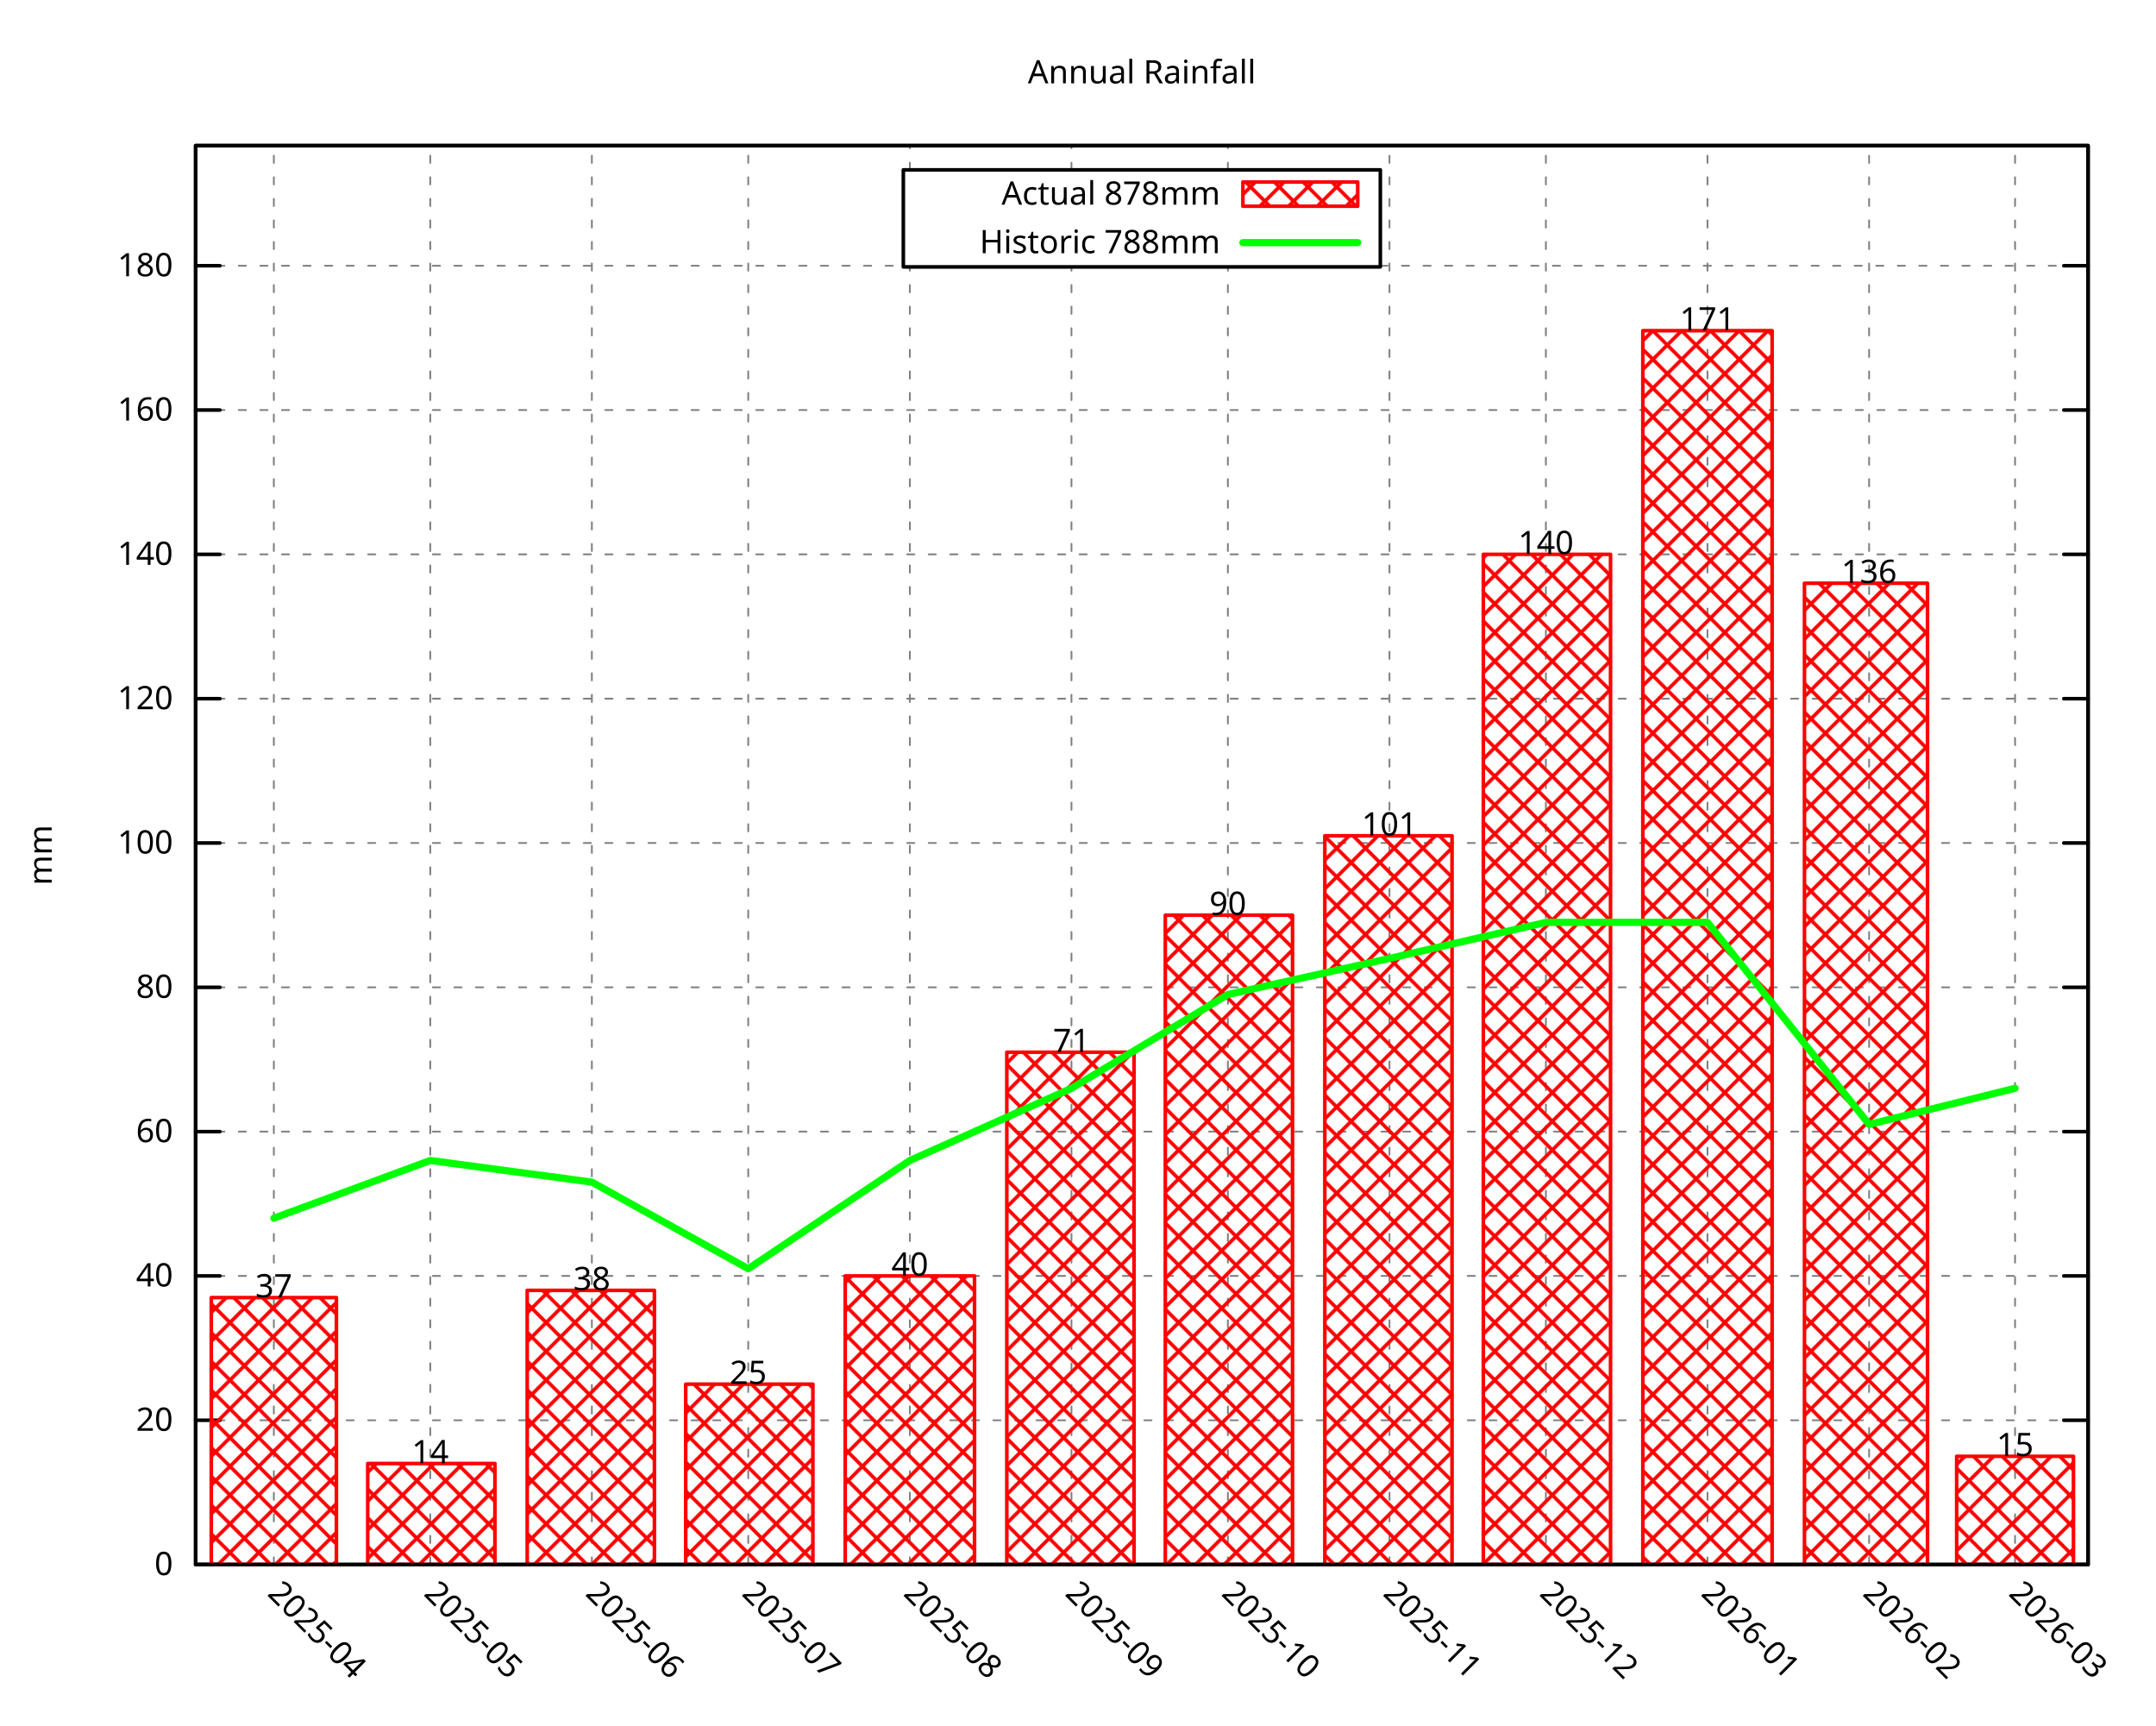
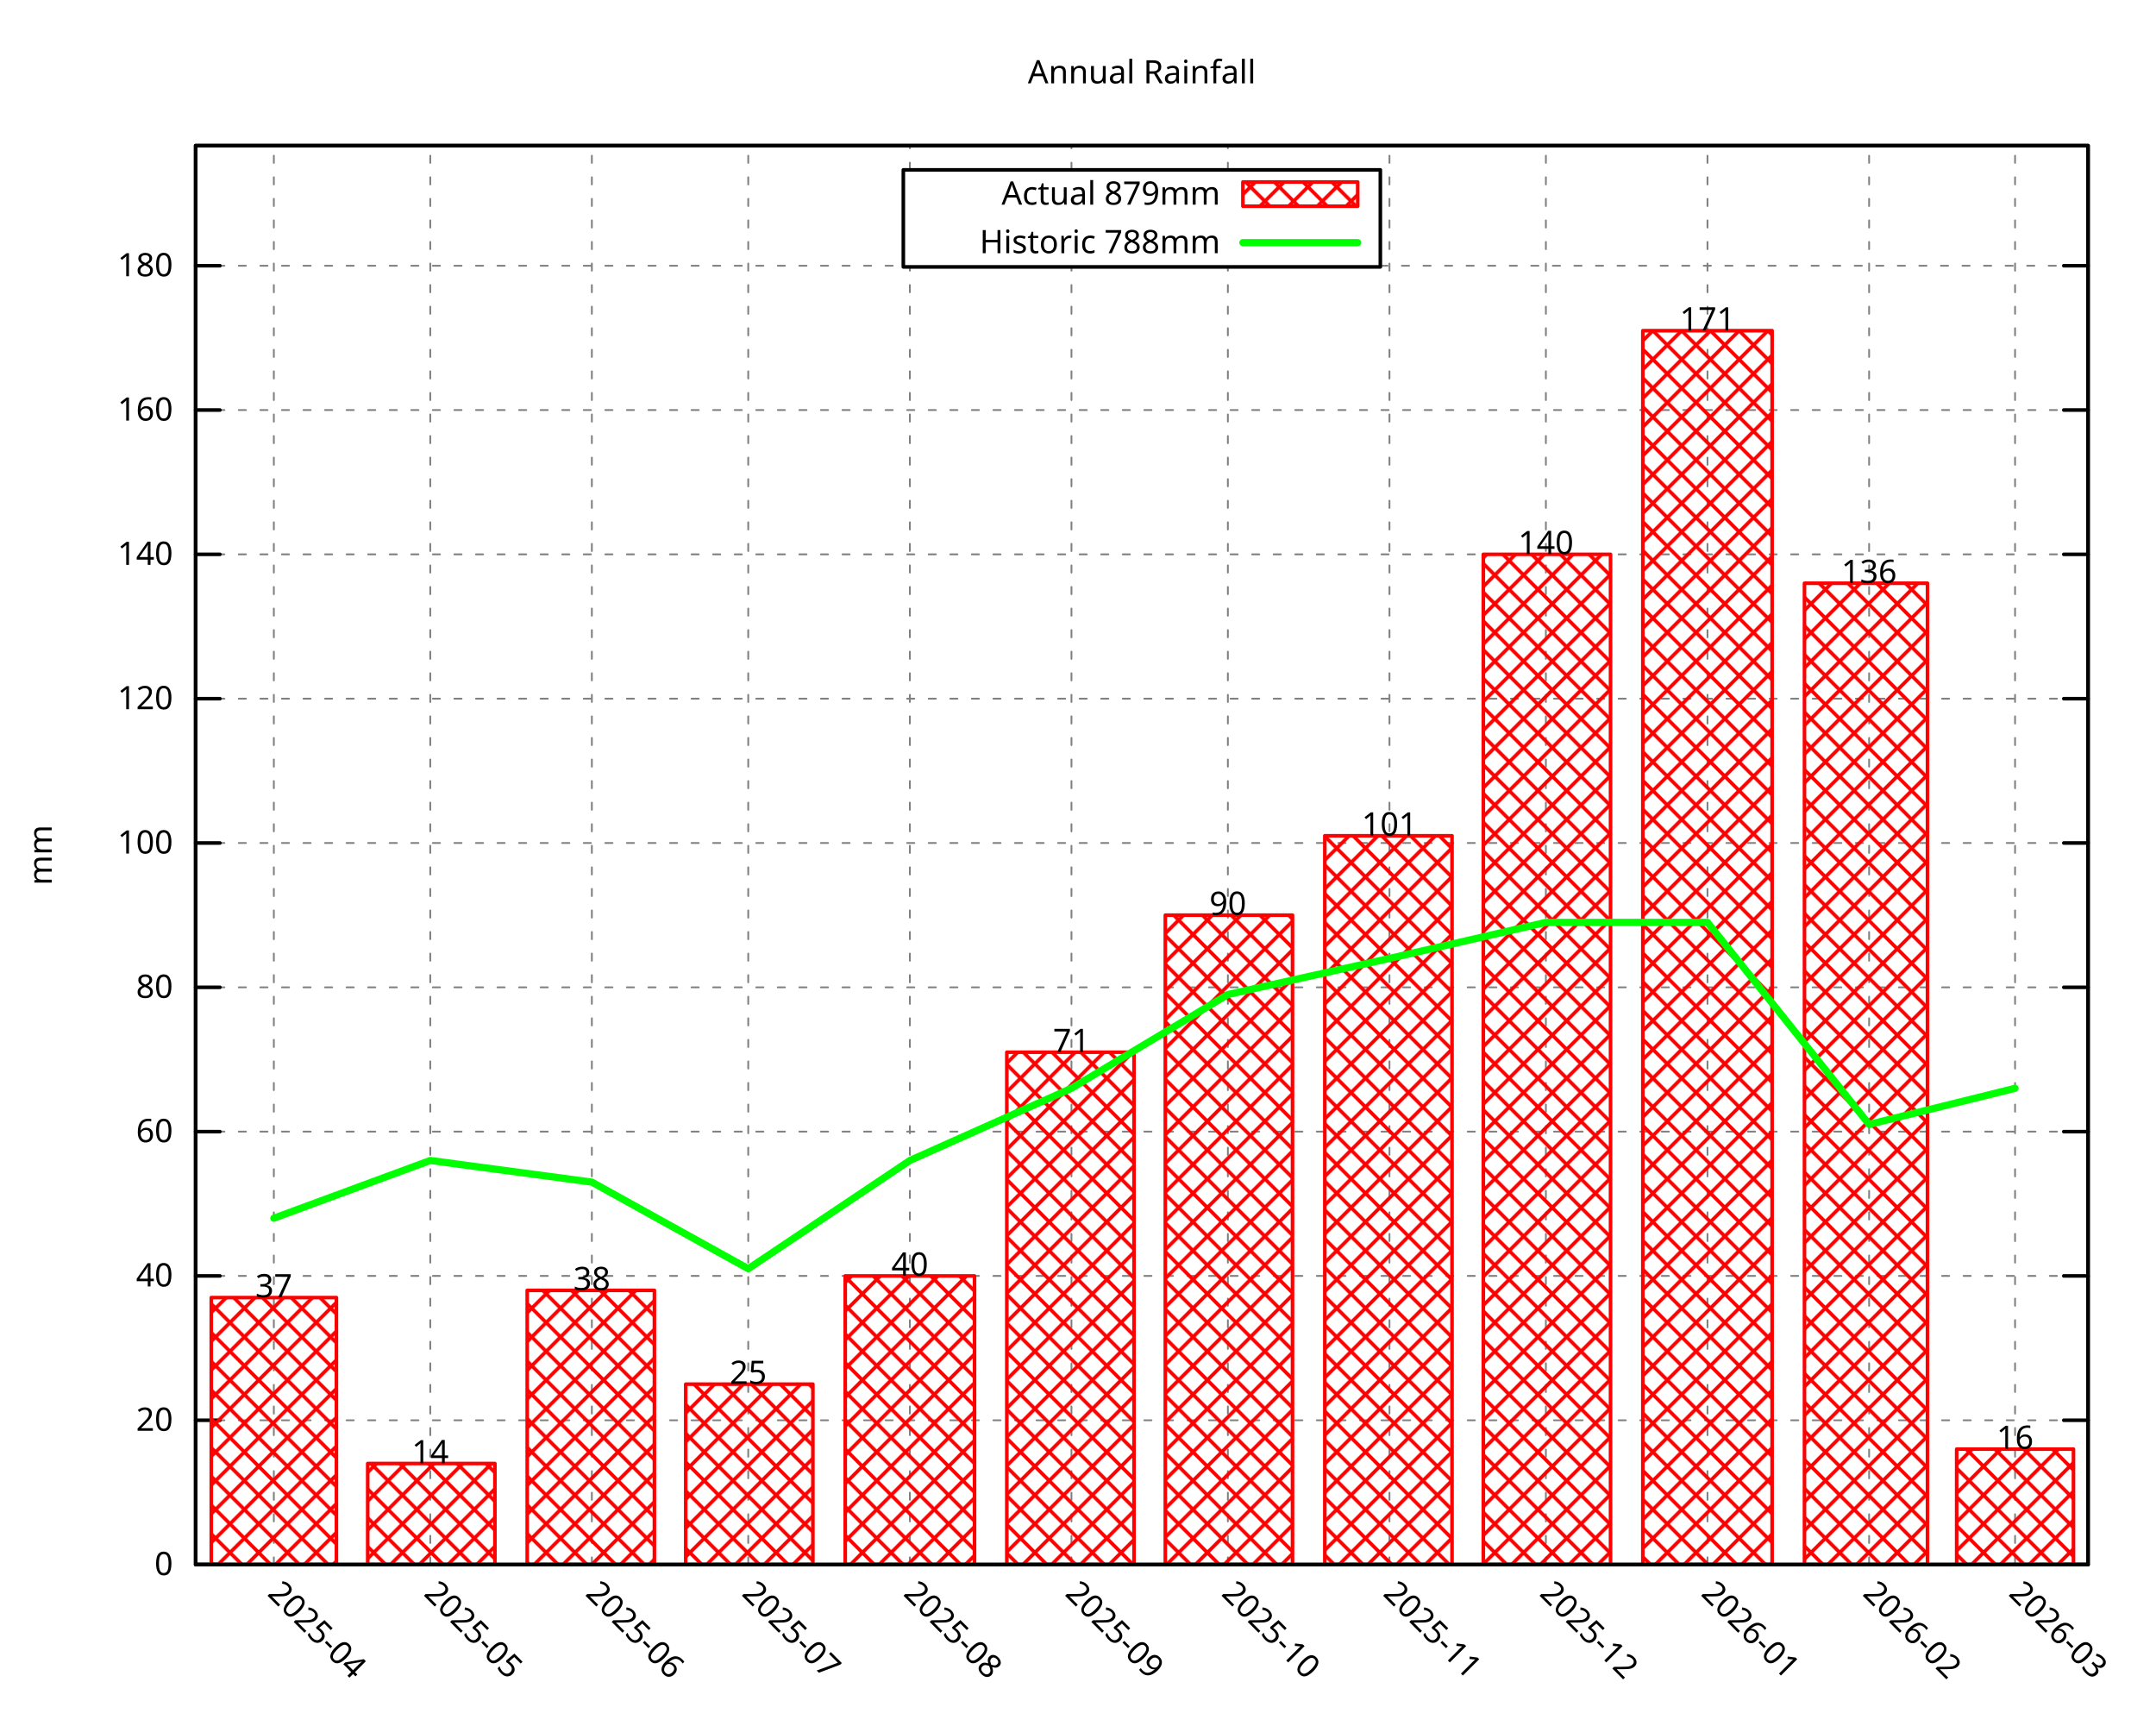
<svg xmlns="http://www.w3.org/2000/svg" xmlns:xlink="http://www.w3.org/1999/xlink" width="600" height="480" viewBox="0 0 600 480">
  <g id="gnuplot_canvas">
    <rect x="0" y="0" width="600" height="480" fill="none" />
    <defs>
      <circle id="gpDot" r="0.5" stroke-width="0.5" stroke="currentColor" />
      <path id="gpPt0" stroke-width="0.296" stroke="currentColor" d="M-1,0 h2 M0,-1 v2" />
      <path id="gpPt1" stroke-width="0.296" stroke="currentColor" d="M-1,-1 L1,1 M1,-1 L-1,1" />
      <path id="gpPt2" stroke-width="0.296" stroke="currentColor" d="M-1,0 L1,0 M0,-1 L0,1 M-1,-1 L1,1 M-1,1 L1,-1" />
      <rect id="gpPt3" stroke-width="0.296" stroke="currentColor" x="-1" y="-1" width="2" height="2" />
      <rect id="gpPt4" stroke-width="0.296" stroke="currentColor" fill="currentColor" x="-1" y="-1" width="2" height="2" />
      <circle id="gpPt5" stroke-width="0.296" stroke="currentColor" cx="0" cy="0" r="1" />
      <use xlink:href="#gpPt5" id="gpPt6" fill="currentColor" stroke="none" />
      <path id="gpPt7" stroke-width="0.296" stroke="currentColor" d="M0,-1.33 L-1.33,0.67 L1.33,0.67 z" />
      <use xlink:href="#gpPt7" id="gpPt8" fill="currentColor" stroke="none" />
      <use xlink:href="#gpPt7" id="gpPt9" stroke="currentColor" transform="rotate(180)" />
      <use xlink:href="#gpPt9" id="gpPt10" fill="currentColor" stroke="none" />
      <use xlink:href="#gpPt3" id="gpPt11" stroke="currentColor" transform="rotate(45)" />
      <use xlink:href="#gpPt11" id="gpPt12" fill="currentColor" stroke="none" />
      <path id="gpPt13" stroke-width="0.296" stroke="currentColor" d="M0,1.330 L1.265,0.411 L0.782,-1.067 L-0.782,-1.076 L-1.265,0.411 z" />
      <use xlink:href="#gpPt13" id="gpPt14" fill="currentColor" stroke="none" />
      <filter id="textbox" filterUnits="objectBoundingBox" x="0" y="0" height="1" width="1">
        <feFlood flood-color="white" flood-opacity="1" result="bgnd" />
        <feComposite in="SourceGraphic" in2="bgnd" operator="atop" />
      </filter>
      <filter id="greybox" filterUnits="objectBoundingBox" x="0" y="0" height="1" width="1">
        <feFlood flood-color="lightgrey" flood-opacity="1" result="grey" />
        <feComposite in="SourceGraphic" in2="grey" operator="atop" />
      </filter>
    </defs>
    <g fill="none" color="white" stroke="currentColor" stroke-width="1.00" stroke-linecap="round" stroke-linejoin="round">
</g>
    <g fill="none" color="black" stroke="currentColor" stroke-width="1.00" stroke-linecap="round" stroke-linejoin="round">
</g>
    <g fill="none" color="black" stroke="black" stroke-width="0.50" stroke-linecap="round" stroke-linejoin="round">
</g>
    <g fill="none" color="gray" stroke="currentColor" stroke-width="0.50" stroke-linecap="round" stroke-linejoin="round">
      <path stroke="gray" stroke-dasharray="2,4" class="gridline" d="M54.45,435.32 L581.09,435.32  " />
    </g>
    <g fill="none" color="gray" stroke="gray" stroke-width="1.00" stroke-linecap="round" stroke-linejoin="round">
</g>
    <g fill="none" color="black" stroke="currentColor" stroke-width="1.00" stroke-linecap="round" stroke-linejoin="round">
      <path stroke="black" d="M54.45,435.32 L61.20,435.32 M581.09,435.32 L574.34,435.32  " />
      <g transform="translate(48.15,438.25)" stroke="none" fill="black" font-family="Droid Sans" font-size="9.00" text-anchor="end">
        <text>
          <tspan font-family="Droid Sans"> 0</tspan>
        </text>
      </g>
    </g>
    <g fill="none" color="black" stroke="currentColor" stroke-width="1.00" stroke-linecap="round" stroke-linejoin="round">
</g>
    <g fill="none" color="black" stroke="black" stroke-width="0.50" stroke-linecap="round" stroke-linejoin="round">
</g>
    <g fill="none" color="gray" stroke="currentColor" stroke-width="0.50" stroke-linecap="round" stroke-linejoin="round">
      <path stroke="gray" stroke-dasharray="2,4" class="gridline" d="M54.45,395.17 L581.09,395.17  " />
    </g>
    <g fill="none" color="gray" stroke="gray" stroke-width="1.00" stroke-linecap="round" stroke-linejoin="round">
</g>
    <g fill="none" color="black" stroke="currentColor" stroke-width="1.00" stroke-linecap="round" stroke-linejoin="round">
      <path stroke="black" d="M54.45,395.17 L61.20,395.17 M581.09,395.17 L574.34,395.17  " />
      <g transform="translate(48.15,398.10)" stroke="none" fill="black" font-family="Droid Sans" font-size="9.00" text-anchor="end">
        <text>
          <tspan font-family="Droid Sans"> 20</tspan>
        </text>
      </g>
    </g>
    <g fill="none" color="black" stroke="currentColor" stroke-width="1.00" stroke-linecap="round" stroke-linejoin="round">
</g>
    <g fill="none" color="black" stroke="black" stroke-width="0.50" stroke-linecap="round" stroke-linejoin="round">
</g>
    <g fill="none" color="gray" stroke="currentColor" stroke-width="0.50" stroke-linecap="round" stroke-linejoin="round">
      <path stroke="gray" stroke-dasharray="2,4" class="gridline" d="M54.45,355.01 L581.09,355.01  " />
    </g>
    <g fill="none" color="gray" stroke="gray" stroke-width="1.00" stroke-linecap="round" stroke-linejoin="round">
</g>
    <g fill="none" color="black" stroke="currentColor" stroke-width="1.00" stroke-linecap="round" stroke-linejoin="round">
      <path stroke="black" d="M54.45,355.01 L61.20,355.01 M581.09,355.01 L574.34,355.01  " />
      <g transform="translate(48.15,357.94)" stroke="none" fill="black" font-family="Droid Sans" font-size="9.00" text-anchor="end">
        <text>
          <tspan font-family="Droid Sans"> 40</tspan>
        </text>
      </g>
    </g>
    <g fill="none" color="black" stroke="currentColor" stroke-width="1.00" stroke-linecap="round" stroke-linejoin="round">
</g>
    <g fill="none" color="black" stroke="black" stroke-width="0.50" stroke-linecap="round" stroke-linejoin="round">
</g>
    <g fill="none" color="gray" stroke="currentColor" stroke-width="0.50" stroke-linecap="round" stroke-linejoin="round">
      <path stroke="gray" stroke-dasharray="2,4" class="gridline" d="M54.45,314.86 L581.09,314.86  " />
    </g>
    <g fill="none" color="gray" stroke="gray" stroke-width="1.00" stroke-linecap="round" stroke-linejoin="round">
</g>
    <g fill="none" color="black" stroke="currentColor" stroke-width="1.00" stroke-linecap="round" stroke-linejoin="round">
      <path stroke="black" d="M54.45,314.86 L61.20,314.86 M581.09,314.86 L574.34,314.86  " />
      <g transform="translate(48.15,317.79)" stroke="none" fill="black" font-family="Droid Sans" font-size="9.00" text-anchor="end">
        <text>
          <tspan font-family="Droid Sans"> 60</tspan>
        </text>
      </g>
    </g>
    <g fill="none" color="black" stroke="currentColor" stroke-width="1.00" stroke-linecap="round" stroke-linejoin="round">
</g>
    <g fill="none" color="black" stroke="black" stroke-width="0.50" stroke-linecap="round" stroke-linejoin="round">
</g>
    <g fill="none" color="gray" stroke="currentColor" stroke-width="0.50" stroke-linecap="round" stroke-linejoin="round">
      <path stroke="gray" stroke-dasharray="2,4" class="gridline" d="M54.45,274.71 L581.09,274.71  " />
    </g>
    <g fill="none" color="gray" stroke="gray" stroke-width="1.00" stroke-linecap="round" stroke-linejoin="round">
</g>
    <g fill="none" color="black" stroke="currentColor" stroke-width="1.00" stroke-linecap="round" stroke-linejoin="round">
      <path stroke="black" d="M54.45,274.71 L61.20,274.71 M581.09,274.71 L574.34,274.71  " />
      <g transform="translate(48.15,277.64)" stroke="none" fill="black" font-family="Droid Sans" font-size="9.00" text-anchor="end">
        <text>
          <tspan font-family="Droid Sans"> 80</tspan>
        </text>
      </g>
    </g>
    <g fill="none" color="black" stroke="currentColor" stroke-width="1.00" stroke-linecap="round" stroke-linejoin="round">
</g>
    <g fill="none" color="black" stroke="black" stroke-width="0.50" stroke-linecap="round" stroke-linejoin="round">
</g>
    <g fill="none" color="gray" stroke="currentColor" stroke-width="0.50" stroke-linecap="round" stroke-linejoin="round">
      <path stroke="gray" stroke-dasharray="2,4" class="gridline" d="M54.45,234.55 L581.09,234.55  " />
    </g>
    <g fill="none" color="gray" stroke="gray" stroke-width="1.00" stroke-linecap="round" stroke-linejoin="round">
</g>
    <g fill="none" color="black" stroke="currentColor" stroke-width="1.00" stroke-linecap="round" stroke-linejoin="round">
      <path stroke="black" d="M54.45,234.55 L61.20,234.55 M581.09,234.55 L574.34,234.55  " />
      <g transform="translate(48.15,237.48)" stroke="none" fill="black" font-family="Droid Sans" font-size="9.00" text-anchor="end">
        <text>
          <tspan font-family="Droid Sans"> 100</tspan>
        </text>
      </g>
    </g>
    <g fill="none" color="black" stroke="currentColor" stroke-width="1.00" stroke-linecap="round" stroke-linejoin="round">
</g>
    <g fill="none" color="black" stroke="black" stroke-width="0.50" stroke-linecap="round" stroke-linejoin="round">
</g>
    <g fill="none" color="gray" stroke="currentColor" stroke-width="0.50" stroke-linecap="round" stroke-linejoin="round">
      <path stroke="gray" stroke-dasharray="2,4" class="gridline" d="M54.45,194.40 L581.09,194.40  " />
    </g>
    <g fill="none" color="gray" stroke="gray" stroke-width="1.00" stroke-linecap="round" stroke-linejoin="round">
</g>
    <g fill="none" color="black" stroke="currentColor" stroke-width="1.00" stroke-linecap="round" stroke-linejoin="round">
      <path stroke="black" d="M54.45,194.40 L61.20,194.40 M581.09,194.40 L574.34,194.40  " />
      <g transform="translate(48.15,197.33)" stroke="none" fill="black" font-family="Droid Sans" font-size="9.00" text-anchor="end">
        <text>
          <tspan font-family="Droid Sans"> 120</tspan>
        </text>
      </g>
    </g>
    <g fill="none" color="black" stroke="currentColor" stroke-width="1.00" stroke-linecap="round" stroke-linejoin="round">
</g>
    <g fill="none" color="black" stroke="black" stroke-width="0.50" stroke-linecap="round" stroke-linejoin="round">
</g>
    <g fill="none" color="gray" stroke="currentColor" stroke-width="0.50" stroke-linecap="round" stroke-linejoin="round">
      <path stroke="gray" stroke-dasharray="2,4" class="gridline" d="M54.45,154.24 L581.09,154.24  " />
    </g>
    <g fill="none" color="gray" stroke="gray" stroke-width="1.00" stroke-linecap="round" stroke-linejoin="round">
</g>
    <g fill="none" color="black" stroke="currentColor" stroke-width="1.00" stroke-linecap="round" stroke-linejoin="round">
      <path stroke="black" d="M54.45,154.24 L61.20,154.24 M581.09,154.24 L574.34,154.24  " />
      <g transform="translate(48.15,157.17)" stroke="none" fill="black" font-family="Droid Sans" font-size="9.00" text-anchor="end">
        <text>
          <tspan font-family="Droid Sans"> 140</tspan>
        </text>
      </g>
    </g>
    <g fill="none" color="black" stroke="currentColor" stroke-width="1.00" stroke-linecap="round" stroke-linejoin="round">
</g>
    <g fill="none" color="black" stroke="black" stroke-width="0.50" stroke-linecap="round" stroke-linejoin="round">
</g>
    <g fill="none" color="gray" stroke="currentColor" stroke-width="0.50" stroke-linecap="round" stroke-linejoin="round">
      <path stroke="gray" stroke-dasharray="2,4" class="gridline" d="M54.45,114.09 L581.09,114.09  " />
    </g>
    <g fill="none" color="gray" stroke="gray" stroke-width="1.00" stroke-linecap="round" stroke-linejoin="round">
</g>
    <g fill="none" color="black" stroke="currentColor" stroke-width="1.00" stroke-linecap="round" stroke-linejoin="round">
      <path stroke="black" d="M54.45,114.09 L61.20,114.09 M581.09,114.09 L574.34,114.09  " />
      <g transform="translate(48.15,117.02)" stroke="none" fill="black" font-family="Droid Sans" font-size="9.00" text-anchor="end">
        <text>
          <tspan font-family="Droid Sans"> 160</tspan>
        </text>
      </g>
    </g>
    <g fill="none" color="black" stroke="currentColor" stroke-width="1.00" stroke-linecap="round" stroke-linejoin="round">
</g>
    <g fill="none" color="black" stroke="black" stroke-width="0.50" stroke-linecap="round" stroke-linejoin="round">
</g>
    <g fill="none" color="gray" stroke="currentColor" stroke-width="0.50" stroke-linecap="round" stroke-linejoin="round">
      <path stroke="gray" stroke-dasharray="2,4" class="gridline" d="M54.45,73.94 L251.39,73.94 M384.14,73.94 L581.09,73.94  " />
    </g>
    <g fill="none" color="gray" stroke="gray" stroke-width="1.00" stroke-linecap="round" stroke-linejoin="round">
</g>
    <g fill="none" color="black" stroke="currentColor" stroke-width="1.00" stroke-linecap="round" stroke-linejoin="round">
      <path stroke="black" d="M54.45,73.94 L61.20,73.94 M581.09,73.94 L574.34,73.94  " />
      <g transform="translate(48.15,76.87)" stroke="none" fill="black" font-family="Droid Sans" font-size="9.00" text-anchor="end">
        <text>
          <tspan font-family="Droid Sans"> 180</tspan>
        </text>
      </g>
    </g>
    <g fill="none" color="black" stroke="currentColor" stroke-width="1.00" stroke-linecap="round" stroke-linejoin="round">
</g>
    <g fill="none" color="black" stroke="black" stroke-width="0.50" stroke-linecap="round" stroke-linejoin="round">
</g>
    <g fill="none" color="gray" stroke="currentColor" stroke-width="0.50" stroke-linecap="round" stroke-linejoin="round">
      <path stroke="gray" stroke-dasharray="2,4" class="gridline" d="M76.21,435.32 L76.21,40.51  " />
    </g>
    <g fill="none" color="gray" stroke="gray" stroke-width="1.00" stroke-linecap="round" stroke-linejoin="round">
</g>
    <g fill="none" color="black" stroke="currentColor" stroke-width="1.00" stroke-linecap="round" stroke-linejoin="round">
      <path stroke="black" d="M76.21,435.32 M76.21,40.51  " />
      <g transform="translate(74.14,443.69) rotate(45.00)" stroke="none" fill="black" font-family="Droid Sans" font-size="9.00" text-anchor="start">
        <text>
          <tspan font-family="Droid Sans">2025-04</tspan>
        </text>
      </g>
    </g>
    <g fill="none" color="black" stroke="currentColor" stroke-width="1.00" stroke-linecap="round" stroke-linejoin="round">
</g>
    <g fill="none" color="black" stroke="black" stroke-width="0.50" stroke-linecap="round" stroke-linejoin="round">
</g>
    <g fill="none" color="gray" stroke="currentColor" stroke-width="0.50" stroke-linecap="round" stroke-linejoin="round">
      <path stroke="gray" stroke-dasharray="2,4" class="gridline" d="M119.74,435.32 L119.74,40.51  " />
    </g>
    <g fill="none" color="gray" stroke="gray" stroke-width="1.00" stroke-linecap="round" stroke-linejoin="round">
</g>
    <g fill="none" color="black" stroke="currentColor" stroke-width="1.00" stroke-linecap="round" stroke-linejoin="round">
      <path stroke="black" d="M119.74,435.32 M119.74,40.51  " />
      <g transform="translate(117.67,443.69) rotate(45.00)" stroke="none" fill="black" font-family="Droid Sans" font-size="9.00" text-anchor="start">
        <text>
          <tspan font-family="Droid Sans">2025-05</tspan>
        </text>
      </g>
    </g>
    <g fill="none" color="black" stroke="currentColor" stroke-width="1.00" stroke-linecap="round" stroke-linejoin="round">
</g>
    <g fill="none" color="black" stroke="black" stroke-width="0.50" stroke-linecap="round" stroke-linejoin="round">
</g>
    <g fill="none" color="gray" stroke="currentColor" stroke-width="0.50" stroke-linecap="round" stroke-linejoin="round">
      <path stroke="gray" stroke-dasharray="2,4" class="gridline" d="M164.71,435.32 L164.71,40.51  " />
    </g>
    <g fill="none" color="gray" stroke="gray" stroke-width="1.00" stroke-linecap="round" stroke-linejoin="round">
</g>
    <g fill="none" color="black" stroke="currentColor" stroke-width="1.00" stroke-linecap="round" stroke-linejoin="round">
      <path stroke="black" d="M164.71,435.32 M164.71,40.51  " />
      <g transform="translate(162.64,443.69) rotate(45.00)" stroke="none" fill="black" font-family="Droid Sans" font-size="9.00" text-anchor="start">
        <text>
          <tspan font-family="Droid Sans">2025-06</tspan>
        </text>
      </g>
    </g>
    <g fill="none" color="black" stroke="currentColor" stroke-width="1.00" stroke-linecap="round" stroke-linejoin="round">
</g>
    <g fill="none" color="black" stroke="black" stroke-width="0.50" stroke-linecap="round" stroke-linejoin="round">
</g>
    <g fill="none" color="gray" stroke="currentColor" stroke-width="0.50" stroke-linecap="round" stroke-linejoin="round">
      <path stroke="gray" stroke-dasharray="2,4" class="gridline" d="M208.23,435.32 L208.23,40.51  " />
    </g>
    <g fill="none" color="gray" stroke="gray" stroke-width="1.00" stroke-linecap="round" stroke-linejoin="round">
</g>
    <g fill="none" color="black" stroke="currentColor" stroke-width="1.00" stroke-linecap="round" stroke-linejoin="round">
      <path stroke="black" d="M208.23,435.32 M208.23,40.51  " />
      <g transform="translate(206.16,443.69) rotate(45.00)" stroke="none" fill="black" font-family="Droid Sans" font-size="9.00" text-anchor="start">
        <text>
          <tspan font-family="Droid Sans">2025-07</tspan>
        </text>
      </g>
    </g>
    <g fill="none" color="black" stroke="currentColor" stroke-width="1.00" stroke-linecap="round" stroke-linejoin="round">
</g>
    <g fill="none" color="black" stroke="black" stroke-width="0.50" stroke-linecap="round" stroke-linejoin="round">
</g>
    <g fill="none" color="gray" stroke="currentColor" stroke-width="0.50" stroke-linecap="round" stroke-linejoin="round">
      <path stroke="gray" stroke-dasharray="2,4" class="gridline" d="M253.21,435.32 L253.21,74.26 M253.21,47.26 L253.21,40.51  " />
    </g>
    <g fill="none" color="gray" stroke="gray" stroke-width="1.00" stroke-linecap="round" stroke-linejoin="round">
</g>
    <g fill="none" color="black" stroke="currentColor" stroke-width="1.00" stroke-linecap="round" stroke-linejoin="round">
      <path stroke="black" d="M253.21,435.32 M253.21,40.51  " />
      <g transform="translate(251.14,443.69) rotate(45.00)" stroke="none" fill="black" font-family="Droid Sans" font-size="9.00" text-anchor="start">
        <text>
          <tspan font-family="Droid Sans">2025-08</tspan>
        </text>
      </g>
    </g>
    <g fill="none" color="black" stroke="currentColor" stroke-width="1.00" stroke-linecap="round" stroke-linejoin="round">
</g>
    <g fill="none" color="black" stroke="black" stroke-width="0.50" stroke-linecap="round" stroke-linejoin="round">
</g>
    <g fill="none" color="gray" stroke="currentColor" stroke-width="0.50" stroke-linecap="round" stroke-linejoin="round">
      <path stroke="gray" stroke-dasharray="2,4" class="gridline" d="M298.18,435.32 L298.18,74.26 M298.18,47.26 L298.18,40.51  " />
    </g>
    <g fill="none" color="gray" stroke="gray" stroke-width="1.00" stroke-linecap="round" stroke-linejoin="round">
</g>
    <g fill="none" color="black" stroke="currentColor" stroke-width="1.00" stroke-linecap="round" stroke-linejoin="round">
      <path stroke="black" d="M298.18,435.32 M298.18,40.51  " />
      <g transform="translate(296.11,443.69) rotate(45.00)" stroke="none" fill="black" font-family="Droid Sans" font-size="9.00" text-anchor="start">
        <text>
          <tspan font-family="Droid Sans">2025-09</tspan>
        </text>
      </g>
    </g>
    <g fill="none" color="black" stroke="currentColor" stroke-width="1.00" stroke-linecap="round" stroke-linejoin="round">
</g>
    <g fill="none" color="black" stroke="black" stroke-width="0.50" stroke-linecap="round" stroke-linejoin="round">
</g>
    <g fill="none" color="gray" stroke="currentColor" stroke-width="0.50" stroke-linecap="round" stroke-linejoin="round">
      <path stroke="gray" stroke-dasharray="2,4" class="gridline" d="M341.71,435.32 L341.71,74.26 M341.71,47.26 L341.71,40.51  " />
    </g>
    <g fill="none" color="gray" stroke="gray" stroke-width="1.00" stroke-linecap="round" stroke-linejoin="round">
</g>
    <g fill="none" color="black" stroke="currentColor" stroke-width="1.00" stroke-linecap="round" stroke-linejoin="round">
      <path stroke="black" d="M341.71,435.32 M341.71,40.51  " />
      <g transform="translate(339.64,443.69) rotate(45.00)" stroke="none" fill="black" font-family="Droid Sans" font-size="9.00" text-anchor="start">
        <text>
          <tspan font-family="Droid Sans">2025-10</tspan>
        </text>
      </g>
    </g>
    <g fill="none" color="black" stroke="currentColor" stroke-width="1.00" stroke-linecap="round" stroke-linejoin="round">
</g>
    <g fill="none" color="black" stroke="black" stroke-width="0.50" stroke-linecap="round" stroke-linejoin="round">
</g>
    <g fill="none" color="gray" stroke="currentColor" stroke-width="0.50" stroke-linecap="round" stroke-linejoin="round">
      <path stroke="gray" stroke-dasharray="2,4" class="gridline" d="M386.68,435.32 L386.68,40.51  " />
    </g>
    <g fill="none" color="gray" stroke="gray" stroke-width="1.00" stroke-linecap="round" stroke-linejoin="round">
</g>
    <g fill="none" color="black" stroke="currentColor" stroke-width="1.00" stroke-linecap="round" stroke-linejoin="round">
      <path stroke="black" d="M386.68,435.32 M386.68,40.51  " />
      <g transform="translate(384.61,443.69) rotate(45.00)" stroke="none" fill="black" font-family="Droid Sans" font-size="9.00" text-anchor="start">
        <text>
          <tspan font-family="Droid Sans">2025-11</tspan>
        </text>
      </g>
    </g>
    <g fill="none" color="black" stroke="currentColor" stroke-width="1.00" stroke-linecap="round" stroke-linejoin="round">
</g>
    <g fill="none" color="black" stroke="black" stroke-width="0.50" stroke-linecap="round" stroke-linejoin="round">
</g>
    <g fill="none" color="gray" stroke="currentColor" stroke-width="0.50" stroke-linecap="round" stroke-linejoin="round">
      <path stroke="gray" stroke-dasharray="2,4" class="gridline" d="M430.21,435.32 L430.21,40.51  " />
    </g>
    <g fill="none" color="gray" stroke="gray" stroke-width="1.00" stroke-linecap="round" stroke-linejoin="round">
</g>
    <g fill="none" color="black" stroke="currentColor" stroke-width="1.00" stroke-linecap="round" stroke-linejoin="round">
      <path stroke="black" d="M430.21,435.32 M430.21,40.51  " />
      <g transform="translate(428.14,443.69) rotate(45.00)" stroke="none" fill="black" font-family="Droid Sans" font-size="9.00" text-anchor="start">
        <text>
          <tspan font-family="Droid Sans">2025-12</tspan>
        </text>
      </g>
    </g>
    <g fill="none" color="black" stroke="currentColor" stroke-width="1.00" stroke-linecap="round" stroke-linejoin="round">
</g>
    <g fill="none" color="black" stroke="black" stroke-width="0.50" stroke-linecap="round" stroke-linejoin="round">
</g>
    <g fill="none" color="gray" stroke="currentColor" stroke-width="0.50" stroke-linecap="round" stroke-linejoin="round">
      <path stroke="gray" stroke-dasharray="2,4" class="gridline" d="M475.18,435.32 L475.18,40.51  " />
    </g>
    <g fill="none" color="gray" stroke="gray" stroke-width="1.00" stroke-linecap="round" stroke-linejoin="round">
</g>
    <g fill="none" color="black" stroke="currentColor" stroke-width="1.00" stroke-linecap="round" stroke-linejoin="round">
      <path stroke="black" d="M475.18,435.32 M475.18,40.51  " />
      <g transform="translate(473.11,443.69) rotate(45.00)" stroke="none" fill="black" font-family="Droid Sans" font-size="9.00" text-anchor="start">
        <text>
          <tspan font-family="Droid Sans">2026-01</tspan>
        </text>
      </g>
    </g>
    <g fill="none" color="black" stroke="currentColor" stroke-width="1.00" stroke-linecap="round" stroke-linejoin="round">
</g>
    <g fill="none" color="black" stroke="black" stroke-width="0.50" stroke-linecap="round" stroke-linejoin="round">
</g>
    <g fill="none" color="gray" stroke="currentColor" stroke-width="0.50" stroke-linecap="round" stroke-linejoin="round">
      <path stroke="gray" stroke-dasharray="2,4" class="gridline" d="M520.16,435.32 L520.16,40.51  " />
    </g>
    <g fill="none" color="gray" stroke="gray" stroke-width="1.00" stroke-linecap="round" stroke-linejoin="round">
</g>
    <g fill="none" color="black" stroke="currentColor" stroke-width="1.00" stroke-linecap="round" stroke-linejoin="round">
      <path stroke="black" d="M520.16,435.32 M520.16,40.51  " />
      <g transform="translate(518.09,443.69) rotate(45.00)" stroke="none" fill="black" font-family="Droid Sans" font-size="9.00" text-anchor="start">
        <text>
          <tspan font-family="Droid Sans">2026-02</tspan>
        </text>
      </g>
    </g>
    <g fill="none" color="black" stroke="currentColor" stroke-width="1.00" stroke-linecap="round" stroke-linejoin="round">
</g>
    <g fill="none" color="black" stroke="black" stroke-width="0.50" stroke-linecap="round" stroke-linejoin="round">
</g>
    <g fill="none" color="gray" stroke="currentColor" stroke-width="0.50" stroke-linecap="round" stroke-linejoin="round">
      <path stroke="gray" stroke-dasharray="2,4" class="gridline" d="M560.78,435.32 L560.78,40.51  " />
    </g>
    <g fill="none" color="gray" stroke="gray" stroke-width="1.00" stroke-linecap="round" stroke-linejoin="round">
</g>
    <g fill="none" color="black" stroke="currentColor" stroke-width="1.00" stroke-linecap="round" stroke-linejoin="round">
      <path stroke="black" d="M560.78,435.32 M560.78,40.51  " />
      <g transform="translate(558.71,443.69) rotate(45.00)" stroke="none" fill="black" font-family="Droid Sans" font-size="9.00" text-anchor="start">
        <text>
          <tspan font-family="Droid Sans">2026-03</tspan>
        </text>
      </g>
    </g>
    <g fill="none" color="black" stroke="currentColor" stroke-width="1.00" stroke-linecap="round" stroke-linejoin="round">
</g>
    <g fill="none" color="black" stroke="currentColor" stroke-width="1.00" stroke-linecap="round" stroke-linejoin="round">
      <path stroke="black" d="M54.45,40.51 L54.45,435.32 L581.09,435.32 L581.09,40.51 L54.45,40.51 Z  " />
    </g>
    <g fill="none" color="black" stroke="currentColor" stroke-width="1.00" stroke-linecap="round" stroke-linejoin="round">
</g>
    <g fill="none" color="black" stroke="currentColor" stroke-width="1.00" stroke-linecap="round" stroke-linejoin="round">
      <path stroke="black" d="M251.39,74.26 L251.39,47.26 L384.14,47.26 L384.14,74.26 L251.39,74.26 Z  " />
    </g>
    <g id="gnuplot_plot_1">
      <g fill="none" color="black" stroke="currentColor" stroke-width="1.00" stroke-linecap="round" stroke-linejoin="round">
        <g transform="translate(339.59,56.94)" stroke="none" fill="black" font-family="Droid Sans" font-size="9.00" text-anchor="end">
          <text>
-             <tspan font-family="Droid Sans">Actual 878mm</tspan>
+             <tspan font-family="Droid Sans">Actual 879mm</tspan>
          </text>
        </g>
      </g>
      <g fill="none" color="black" stroke="currentColor" stroke-width="1.00" stroke-linecap="round" stroke-linejoin="round">
        <defs>
          <pattern id="gpPat1" patternUnits="userSpaceOnUse" x="0" y="0" width="8" height="8">
            <path style="fill:none; stroke:rgb(255,0,0)" d="M0,0 L8,8 M0,8 L8,0" />
          </pattern>
        </defs>
        <g stroke="none" shape-rendering="crispEdges">
          <polygon fill="url(#gpPat1)" points="345.89,57.38 377.84,57.38 377.84,50.63 345.89,50.63 " />
        </g>
        <path stroke="rgb(255,   0,   0)" d="M345.89,57.38 L377.84,57.38 L377.84,50.64 L345.89,50.64 L345.89,57.38 Z  " />
      </g>
      <g fill="none" color="black" stroke="currentColor" stroke-width="1.00" stroke-linecap="round" stroke-linejoin="round">
        <defs>
          <pattern id="gpPat2" patternUnits="userSpaceOnUse" x="0" y="0" width="8" height="8">
            <path style="fill:none; stroke:rgb(255,0,0)" d="M0,0 L8,8 M0,8 L8,0" />
          </pattern>
        </defs>
        <g stroke="none" shape-rendering="crispEdges">
          <polygon fill="url(#gpPat2)" points="58.80,435.32 93.63,435.32 93.63,361.03 58.80,361.03 " />
        </g>
        <path stroke="rgb(255,   0,   0)" d="M58.80,435.32 L58.80,361.04 L93.62,361.04 L93.62,435.32 L58.80,435.32 Z  " />
        <g stroke="none" shape-rendering="crispEdges">
          <polygon fill="url(#gpPat2)" points="102.33,435.32 137.74,435.32 137.74,407.20 102.33,407.20 " />
        </g>
        <path stroke="rgb(255,   0,   0)" d="M102.33,435.32 L102.33,407.21 L137.73,407.21 L137.73,435.32 L102.33,435.32 Z  " />
        <g stroke="none" shape-rendering="crispEdges">
          <polygon fill="url(#gpPat2)" points="146.72,435.32 182.13,435.32 182.13,359.02 146.72,359.02 " />
        </g>
        <path stroke="rgb(255,   0,   0)" d="M146.72,435.32 L146.72,359.03 L182.12,359.03 L182.12,435.32 L146.72,435.32 Z  " />
        <g stroke="none" shape-rendering="crispEdges">
          <polygon fill="url(#gpPat2)" points="190.83,435.32 226.23,435.32 226.23,385.12 190.83,385.12 " />
        </g>
        <path stroke="rgb(255,   0,   0)" d="M190.83,435.32 L190.83,385.13 L226.22,385.13 L226.22,435.32 L190.83,435.32 Z  " />
        <g stroke="none" shape-rendering="crispEdges">
          <polygon fill="url(#gpPat2)" points="235.22,435.32 271.21,435.32 271.21,355.00 235.22,355.00 " />
        </g>
        <path stroke="rgb(255,   0,   0)" d="M235.22,435.32 L235.22,355.01 L271.20,355.01 L271.20,435.32 L235.22,435.32 Z  " />
        <g stroke="none" shape-rendering="crispEdges">
          <polygon fill="url(#gpPat2)" points="280.19,435.32 315.60,435.32 315.60,292.76 280.19,292.76 " />
        </g>
        <path stroke="rgb(255,   0,   0)" d="M280.19,435.32 L280.19,292.77 L315.59,292.77 L315.59,435.32 L280.19,435.32 Z  " />
        <g stroke="none" shape-rendering="crispEdges">
          <polygon fill="url(#gpPat2)" points="324.30,435.32 359.71,435.32 359.71,254.62 324.30,254.62 " />
        </g>
        <path stroke="rgb(255,   0,   0)" d="M324.30,435.32 L324.30,254.63 L359.70,254.63 L359.70,435.32 L324.30,435.32 Z  " />
        <g stroke="none" shape-rendering="crispEdges">
          <polygon fill="url(#gpPat2)" points="368.69,435.32 404.10,435.32 404.10,232.53 368.69,232.53 " />
        </g>
        <path stroke="rgb(255,   0,   0)" d="M368.69,435.32 L368.69,232.54 L404.09,232.54 L404.09,435.32 L368.69,435.32 Z  " />
        <g stroke="none" shape-rendering="crispEdges">
          <polygon fill="url(#gpPat2)" points="412.80,435.32 448.21,435.32 448.21,154.23 412.80,154.23 " />
        </g>
        <path stroke="rgb(255,   0,   0)" d="M412.80,435.32 L412.80,154.24 L448.20,154.24 L448.20,435.32 L412.80,435.32 Z  " />
        <g stroke="none" shape-rendering="crispEdges">
          <polygon fill="url(#gpPat2)" points="457.19,435.32 493.18,435.32 493.18,92.00 457.19,92.00 " />
        </g>
        <path stroke="rgb(255,   0,   0)" d="M457.19,435.32 L457.19,92.01 L493.17,92.01 L493.17,435.32 L457.19,435.32 Z  " />
        <g stroke="none" shape-rendering="crispEdges">
          <polygon fill="url(#gpPat2)" points="502.17,435.32 536.42,435.32 536.42,162.27 502.17,162.27 " />
        </g>
        <path stroke="rgb(255,   0,   0)" d="M502.17,435.32 L502.17,162.28 L536.41,162.28 L536.41,435.32 L502.17,435.32 Z  " />
        <g stroke="none" shape-rendering="crispEdges">
-           <polygon fill="url(#gpPat2)" points="544.53,435.32 577.04,435.32 577.04,405.19 544.53,405.19 " />
-         </g>
-         <path stroke="rgb(255,   0,   0)" d="M544.53,435.32 L544.53,405.20 L577.03,405.20 L577.03,435.32 L544.53,435.32 Z  " />
+           <polygon fill="url(#gpPat2)" points="544.53,435.32 577.04,435.32 577.04,403.19 544.53,403.19 " />
+         </g>
+         <path stroke="rgb(255,   0,   0)" d="M544.53,435.32 L544.53,403.20 L577.03,403.20 L577.03,435.32 L544.53,435.32 Z  " />
      </g>
    </g>
    <g id="gnuplot_plot_2" fill="none">
      <g fill="none" color="black" stroke="currentColor" stroke-width="1.00" stroke-linecap="round" stroke-linejoin="round">
        <g transform="translate(76.21,360.95)" stroke="none" fill="black" font-family="Droid Sans" font-size="9.00" text-anchor="middle">
          <text>
            <tspan font-family="Droid Sans">37</tspan>
          </text>
        </g>
        <g transform="translate(119.74,407.13)" stroke="none" fill="black" font-family="Droid Sans" font-size="9.00" text-anchor="middle">
          <text>
            <tspan font-family="Droid Sans">14</tspan>
          </text>
        </g>
        <g transform="translate(164.71,358.95)" stroke="none" fill="black" font-family="Droid Sans" font-size="9.00" text-anchor="middle">
          <text>
            <tspan font-family="Droid Sans">38</tspan>
          </text>
        </g>
        <g transform="translate(208.23,385.05)" stroke="none" fill="black" font-family="Droid Sans" font-size="9.00" text-anchor="middle">
          <text>
            <tspan font-family="Droid Sans">25</tspan>
          </text>
        </g>
        <g transform="translate(253.21,354.93)" stroke="none" fill="black" font-family="Droid Sans" font-size="9.00" text-anchor="middle">
          <text>
            <tspan font-family="Droid Sans">40</tspan>
          </text>
        </g>
        <g transform="translate(298.18,292.69)" stroke="none" fill="black" font-family="Droid Sans" font-size="9.00" text-anchor="middle">
          <text>
            <tspan font-family="Droid Sans">71</tspan>
          </text>
        </g>
        <g transform="translate(341.71,254.55)" stroke="none" fill="black" font-family="Droid Sans" font-size="9.00" text-anchor="middle">
          <text>
            <tspan font-family="Droid Sans">90</tspan>
          </text>
        </g>
        <g transform="translate(386.68,232.46)" stroke="none" fill="black" font-family="Droid Sans" font-size="9.00" text-anchor="middle">
          <text>
            <tspan font-family="Droid Sans">101</tspan>
          </text>
        </g>
        <g transform="translate(430.21,154.16)" stroke="none" fill="black" font-family="Droid Sans" font-size="9.00" text-anchor="middle">
          <text>
            <tspan font-family="Droid Sans">140</tspan>
          </text>
        </g>
        <g transform="translate(475.18,91.93)" stroke="none" fill="black" font-family="Droid Sans" font-size="9.00" text-anchor="middle">
          <text>
            <tspan font-family="Droid Sans">171</tspan>
          </text>
        </g>
        <g transform="translate(520.16,162.19)" stroke="none" fill="black" font-family="Droid Sans" font-size="9.00" text-anchor="middle">
          <text>
            <tspan font-family="Droid Sans">136</tspan>
          </text>
        </g>
-         <g transform="translate(560.78,405.12)" stroke="none" fill="black" font-family="Droid Sans" font-size="9.00" text-anchor="middle">
-           <text>
-             <tspan font-family="Droid Sans">15</tspan>
+         <g transform="translate(560.78,403.12)" stroke="none" fill="black" font-family="Droid Sans" font-size="9.00" text-anchor="middle">
+           <text>
+             <tspan font-family="Droid Sans">16</tspan>
          </text>
        </g>
      </g>
    </g>
    <g id="gnuplot_plot_3">
      <g fill="none" color="white" stroke="black" stroke-width="2.00" stroke-linecap="round" stroke-linejoin="round">
</g>
      <g fill="none" color="black" stroke="currentColor" stroke-width="2.00" stroke-linecap="round" stroke-linejoin="round">
        <g transform="translate(339.59,70.44)" stroke="none" fill="black" font-family="Droid Sans" font-size="9.00" text-anchor="end">
          <text>
            <tspan font-family="Droid Sans">Historic 788mm</tspan>
          </text>
        </g>
      </g>
      <g fill="none" color="black" stroke="currentColor" stroke-width="2.00" stroke-linecap="round" stroke-linejoin="round">
        <path stroke="rgb(  0, 255,   0)" d="M345.89,67.51 L377.84,67.51 M76.21,338.95 L119.74,322.89 L164.71,328.91 L208.23,353.01 L253.21,322.89 L298.18,302.81   L341.71,276.71 L386.68,266.67 L430.21,256.64 L475.18,256.64 L520.16,312.85 L560.78,302.81  " />
      </g>
    </g>
    <g fill="none" color="black" stroke="currentColor" stroke-width="2.00" stroke-linecap="round" stroke-linejoin="round">
</g>
    <g fill="none" color="black" stroke="black" stroke-width="1.00" stroke-linecap="round" stroke-linejoin="round">
</g>
    <g fill="none" color="black" stroke="currentColor" stroke-width="1.00" stroke-linecap="round" stroke-linejoin="round">
      <path stroke="black" d="M54.45,40.51 L54.45,435.32 L581.09,435.32 L581.09,40.51 L54.45,40.51 Z  " />
      <g transform="translate(14.39,237.92) rotate(270.00)" stroke="none" fill="black" font-family="Droid Sans" font-size="9.00" text-anchor="middle">
        <text>
          <tspan font-family="Droid Sans">mm</tspan>
        </text>
      </g>
    </g>
    <g fill="none" color="black" stroke="currentColor" stroke-width="1.00" stroke-linecap="round" stroke-linejoin="round">
</g>
    <g fill="none" color="black" stroke="currentColor" stroke-width="1.00" stroke-linecap="round" stroke-linejoin="round">
      <g transform="translate(317.77,23.19)" stroke="none" fill="black" font-family="Droid Sans" font-size="9.00" text-anchor="middle">
        <text>
          <tspan font-family="Droid Sans">Annual Rainfall</tspan>
        </text>
      </g>
    </g>
    <g fill="none" color="black" stroke="currentColor" stroke-width="1.00" stroke-linecap="round" stroke-linejoin="round">
</g>
  </g>
</svg>
